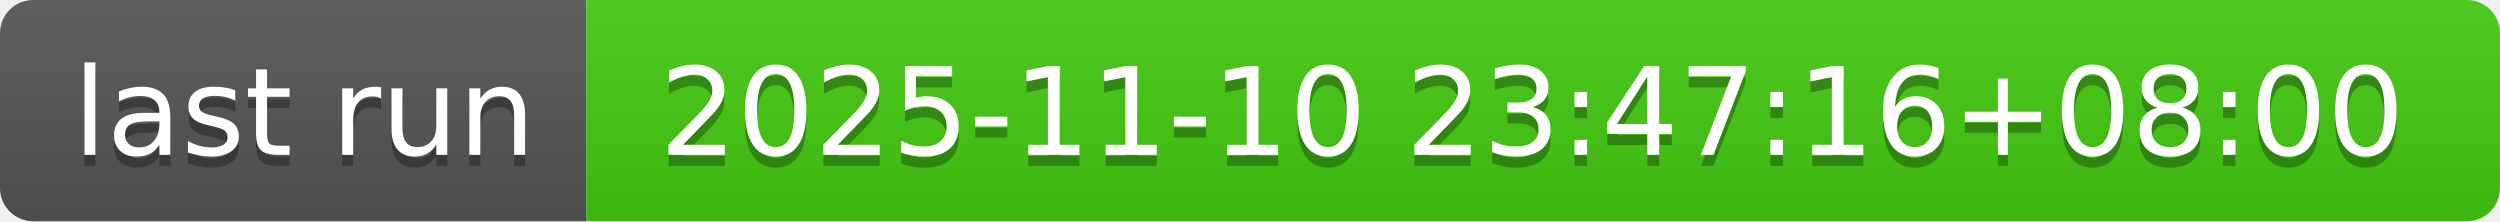
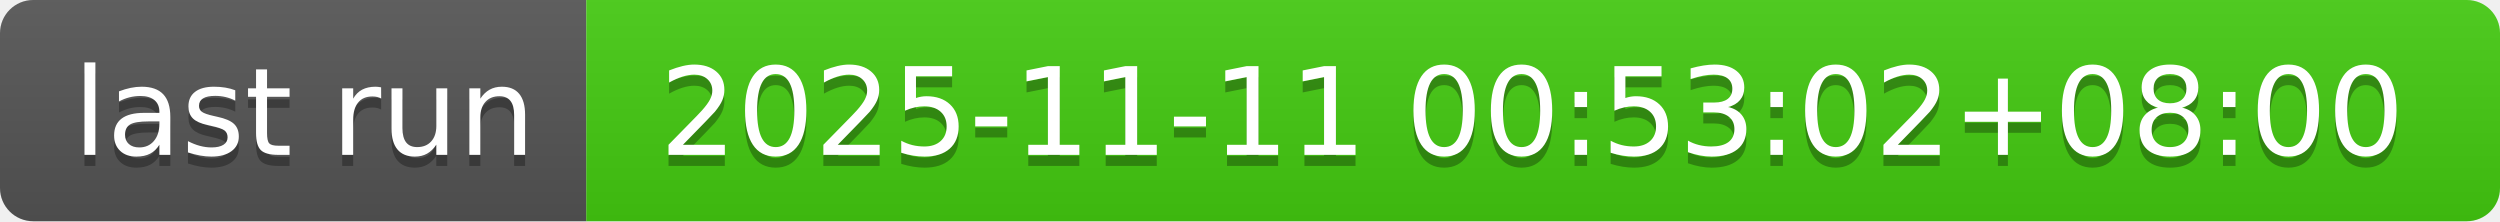
- <svg xmlns="http://www.w3.org/2000/svg" width="226" height="20" role="img" aria-label="last run: 2025-11-10 23:47:16+08:00">
+ <svg xmlns="http://www.w3.org/2000/svg" width="226" height="20" role="img" aria-label="last run: 2025-11-11 00:53:02+08:00">
  <linearGradient id="s" x2="0" y2="100%">
    <stop offset="0" stop-color="#bbb" stop-opacity=".1" />
    <stop offset="1" stop-opacity=".1" />
  </linearGradient>
  <clipPath id="r">
    <rect width="226" height="20" rx="3" fill="#fff" />
  </clipPath>
  <g clip-path="url(#r)">
    <rect width="53" height="20" fill="#555" />
    <rect x="53" width="173" height="20" fill="#4c1" />
    <rect width="226" height="20" fill="url(#s)" />
  </g>
  <g fill="#fff" text-anchor="middle" font-family="Verdana,Geneva,DejaVu Sans,sans-serif" text-rendering="geometricPrecision" font-size="110">
    <text aria-hidden="true" x="275" y="150" fill="#010101" fill-opacity=".3" transform="scale(.1)" textLength="430">last run</text>
    <text x="275" y="140" transform="scale(.1)" fill="#fff" textLength="430">last run</text>
-     <text aria-hidden="true" x="1385" y="150" fill="#010101" fill-opacity=".3" transform="scale(.1)" textLength="1630">2025-11-10 23:47:16+08:00</text>
-     <text x="1385" y="140" transform="scale(.1)" fill="#fff" textLength="1630">2025-11-10 23:47:16+08:00</text>
+     <text aria-hidden="true" x="1385" y="150" fill="#010101" fill-opacity=".3" transform="scale(.1)" textLength="1630">2025-11-11 00:53:02+08:00</text>
+     <text x="1385" y="140" transform="scale(.1)" fill="#fff" textLength="1630">2025-11-11 00:53:02+08:00</text>
  </g>
</svg>
